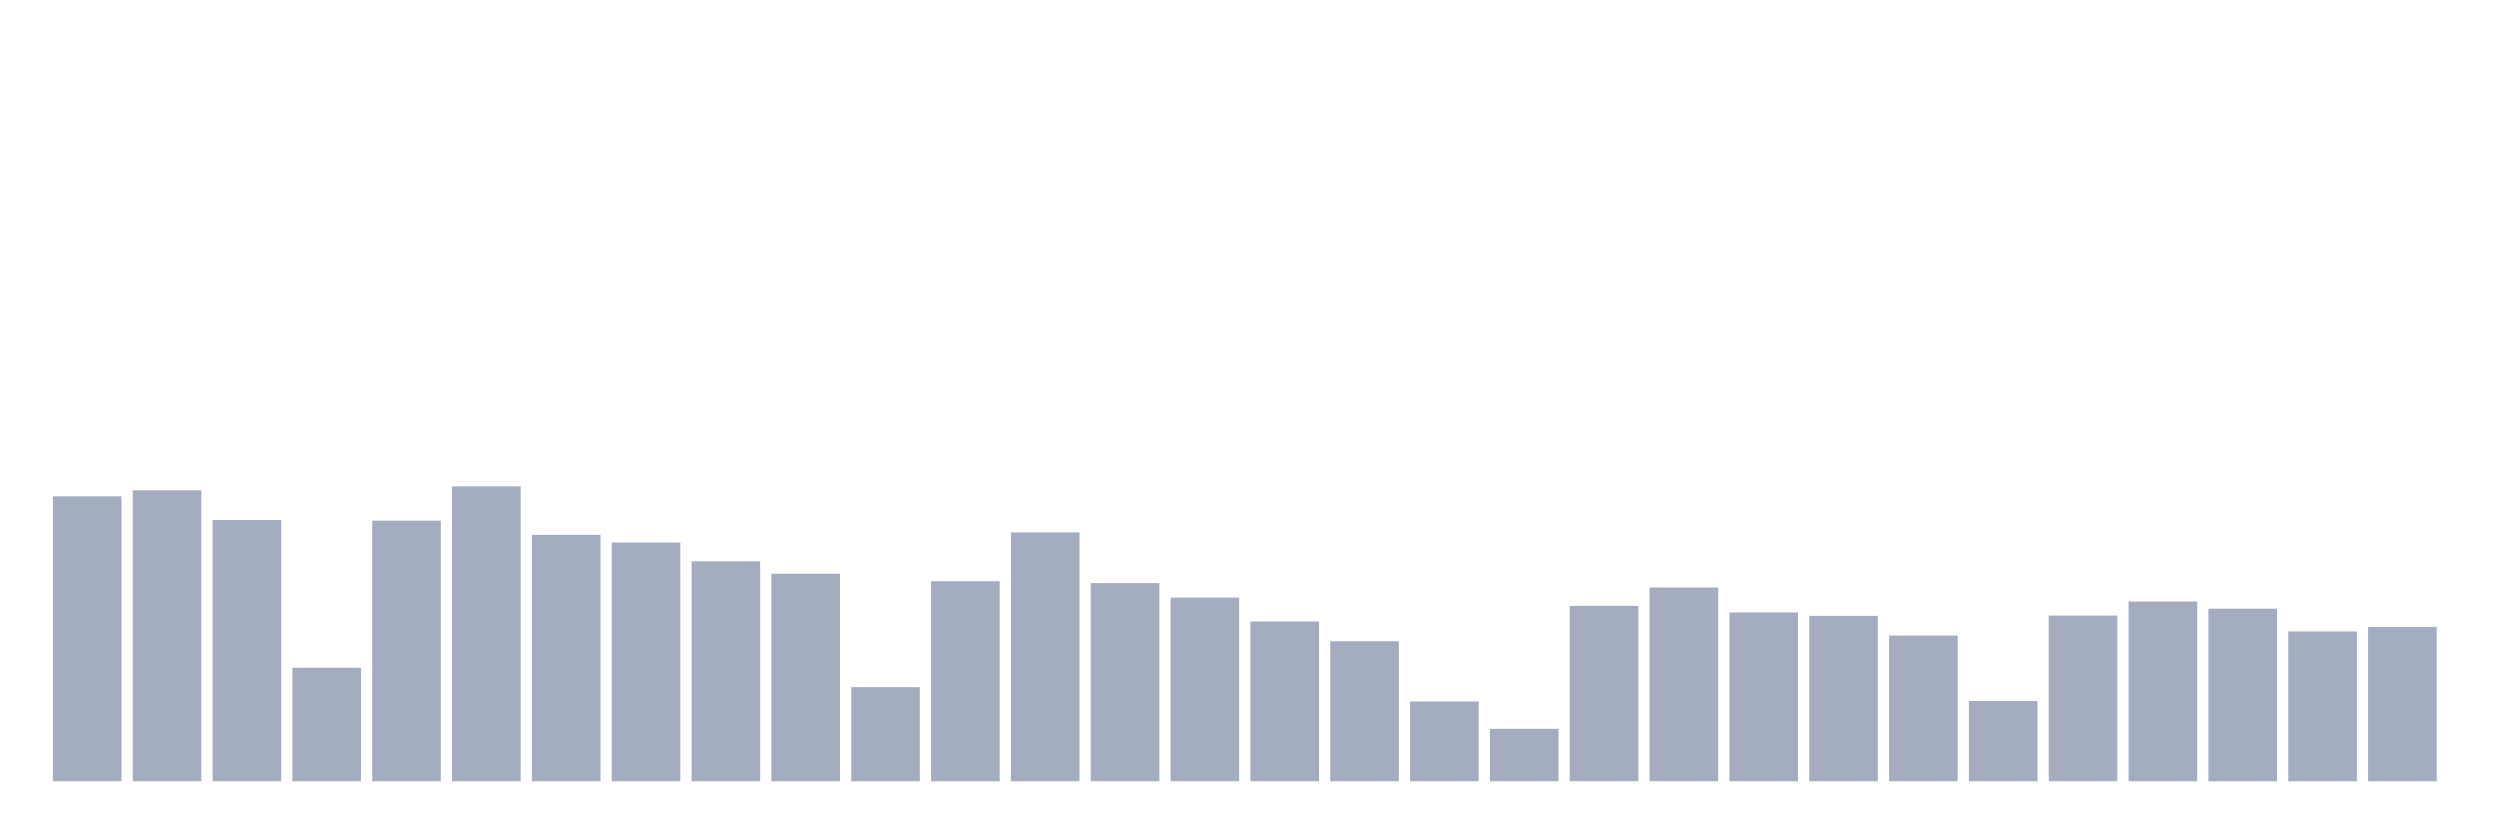
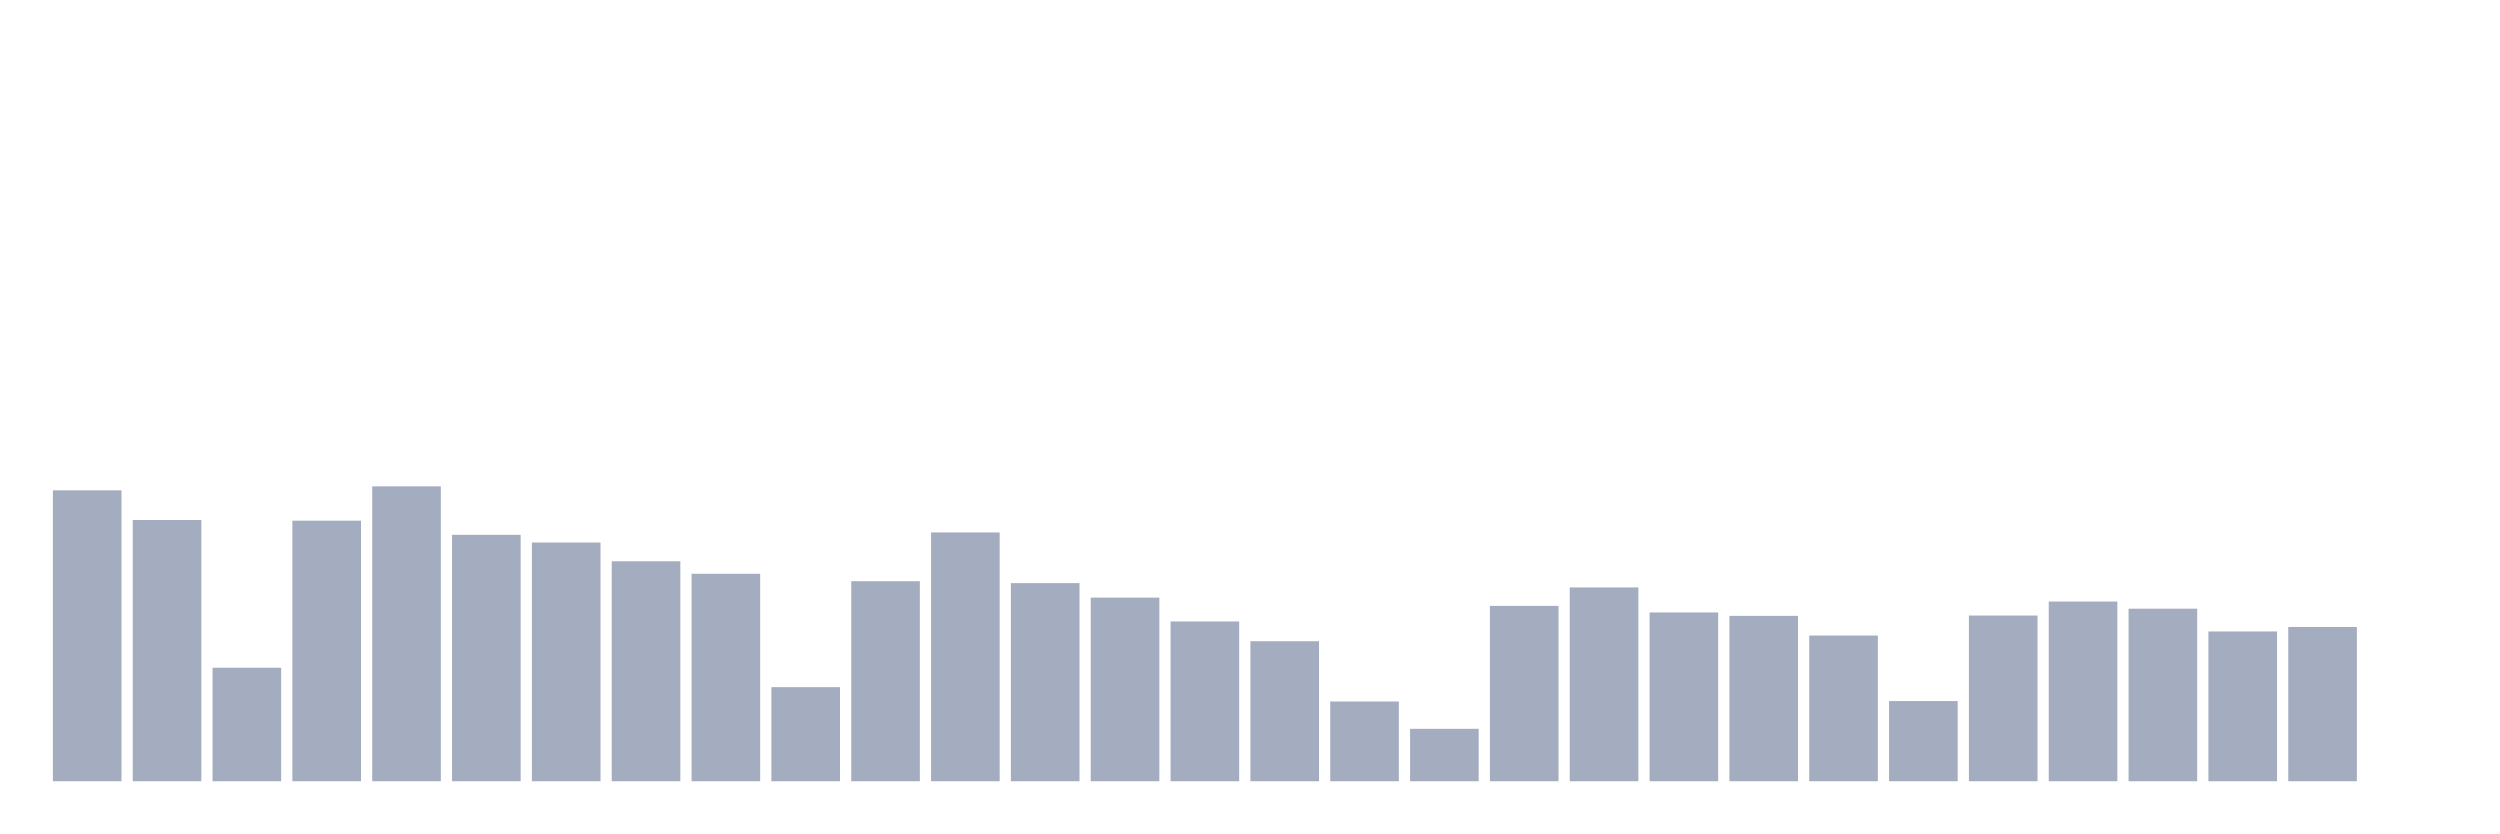
<svg xmlns="http://www.w3.org/2000/svg" viewBox="0 0 480 160">
  <g transform="translate(10,10)">
-     <rect class="bar" x="0.153" width="13.175" y="85.296" height="54.704" fill="rgb(164,173,192)" />
-     <rect class="bar" x="15.482" width="13.175" y="84.143" height="55.857" fill="rgb(164,173,192)" />
-     <rect class="bar" x="30.81" width="13.175" y="89.841" height="50.159" fill="rgb(164,173,192)" />
-     <rect class="bar" x="46.138" width="13.175" y="118.202" height="21.798" fill="rgb(164,173,192)" />
-     <rect class="bar" x="61.466" width="13.175" y="89.969" height="50.031" fill="rgb(164,173,192)" />
-     <rect class="bar" x="76.794" width="13.175" y="83.375" height="56.625" fill="rgb(164,173,192)" />
-     <rect class="bar" x="92.123" width="13.175" y="92.69" height="47.31" fill="rgb(164,173,192)" />
-     <rect class="bar" x="107.451" width="13.175" y="94.162" height="45.838" fill="rgb(164,173,192)" />
-     <rect class="bar" x="122.779" width="13.175" y="97.763" height="42.237" fill="rgb(164,173,192)" />
-     <rect class="bar" x="138.107" width="13.175" y="100.164" height="39.836" fill="rgb(164,173,192)" />
-     <rect class="bar" x="153.436" width="13.175" y="121.931" height="18.069" fill="rgb(164,173,192)" />
-     <rect class="bar" x="168.764" width="13.175" y="101.589" height="38.411" fill="rgb(164,173,192)" />
-     <rect class="bar" x="184.092" width="13.175" y="92.226" height="47.774" fill="rgb(164,173,192)" />
-     <rect class="bar" x="199.42" width="13.175" y="101.957" height="38.043" fill="rgb(164,173,192)" />
-     <rect class="bar" x="214.748" width="13.175" y="104.742" height="35.258" fill="rgb(164,173,192)" />
-     <rect class="bar" x="230.077" width="13.175" y="109.319" height="30.681" fill="rgb(164,173,192)" />
-     <rect class="bar" x="245.405" width="13.175" y="113.112" height="26.888" fill="rgb(164,173,192)" />
-     <rect class="bar" x="260.733" width="13.175" y="124.683" height="15.317" fill="rgb(164,173,192)" />
-     <rect class="bar" x="276.061" width="13.175" y="129.933" height="10.067" fill="rgb(164,173,192)" />
-     <rect class="bar" x="291.39" width="13.175" y="106.326" height="33.674" fill="rgb(164,173,192)" />
-     <rect class="bar" x="306.718" width="13.175" y="102.789" height="37.211" fill="rgb(164,173,192)" />
-     <rect class="bar" x="322.046" width="13.175" y="107.59" height="32.41" fill="rgb(164,173,192)" />
-     <rect class="bar" x="337.374" width="13.175" y="108.247" height="31.753" fill="rgb(164,173,192)" />
-     <rect class="bar" x="352.702" width="13.175" y="112.024" height="27.976" fill="rgb(164,173,192)" />
-     <rect class="bar" x="368.031" width="13.175" y="124.603" height="15.397" fill="rgb(164,173,192)" />
-     <rect class="bar" x="383.359" width="13.175" y="108.183" height="31.817" fill="rgb(164,173,192)" />
-     <rect class="bar" x="398.687" width="13.175" y="105.494" height="34.506" fill="rgb(164,173,192)" />
-     <rect class="bar" x="414.015" width="13.175" y="106.87" height="33.13" fill="rgb(164,173,192)" />
-     <rect class="bar" x="429.344" width="13.175" y="111.239" height="28.761" fill="rgb(164,173,192)" />
-     <rect class="bar" x="444.672" width="13.175" y="110.375" height="29.625" fill="rgb(164,173,192)" />
+     <rect class="bar" x="0.153" width="13.175" y="84.143" height="55.857" fill="rgb(164,173,192)" />
+     <rect class="bar" x="15.482" width="13.175" y="89.841" height="50.159" fill="rgb(164,173,192)" />
+     <rect class="bar" x="30.81" width="13.175" y="118.202" height="21.798" fill="rgb(164,173,192)" />
+     <rect class="bar" x="46.138" width="13.175" y="89.969" height="50.031" fill="rgb(164,173,192)" />
+     <rect class="bar" x="61.466" width="13.175" y="83.375" height="56.625" fill="rgb(164,173,192)" />
+     <rect class="bar" x="76.794" width="13.175" y="92.69" height="47.31" fill="rgb(164,173,192)" />
+     <rect class="bar" x="92.123" width="13.175" y="94.162" height="45.838" fill="rgb(164,173,192)" />
+     <rect class="bar" x="107.451" width="13.175" y="97.763" height="42.237" fill="rgb(164,173,192)" />
+     <rect class="bar" x="122.779" width="13.175" y="100.164" height="39.836" fill="rgb(164,173,192)" />
+     <rect class="bar" x="138.107" width="13.175" y="121.931" height="18.069" fill="rgb(164,173,192)" />
+     <rect class="bar" x="153.436" width="13.175" y="101.589" height="38.411" fill="rgb(164,173,192)" />
+     <rect class="bar" x="168.764" width="13.175" y="92.226" height="47.774" fill="rgb(164,173,192)" />
+     <rect class="bar" x="184.092" width="13.175" y="101.957" height="38.043" fill="rgb(164,173,192)" />
+     <rect class="bar" x="199.42" width="13.175" y="104.742" height="35.258" fill="rgb(164,173,192)" />
+     <rect class="bar" x="214.748" width="13.175" y="109.319" height="30.681" fill="rgb(164,173,192)" />
+     <rect class="bar" x="230.077" width="13.175" y="113.112" height="26.888" fill="rgb(164,173,192)" />
+     <rect class="bar" x="245.405" width="13.175" y="124.683" height="15.317" fill="rgb(164,173,192)" />
+     <rect class="bar" x="260.733" width="13.175" y="129.933" height="10.067" fill="rgb(164,173,192)" />
+     <rect class="bar" x="276.061" width="13.175" y="106.326" height="33.674" fill="rgb(164,173,192)" />
+     <rect class="bar" x="291.39" width="13.175" y="102.789" height="37.211" fill="rgb(164,173,192)" />
+     <rect class="bar" x="306.718" width="13.175" y="107.59" height="32.41" fill="rgb(164,173,192)" />
+     <rect class="bar" x="322.046" width="13.175" y="108.247" height="31.753" fill="rgb(164,173,192)" />
+     <rect class="bar" x="337.374" width="13.175" y="112.024" height="27.976" fill="rgb(164,173,192)" />
+     <rect class="bar" x="352.702" width="13.175" y="124.603" height="15.397" fill="rgb(164,173,192)" />
+     <rect class="bar" x="368.031" width="13.175" y="108.183" height="31.817" fill="rgb(164,173,192)" />
+     <rect class="bar" x="383.359" width="13.175" y="105.494" height="34.506" fill="rgb(164,173,192)" />
+     <rect class="bar" x="398.687" width="13.175" y="106.87" height="33.13" fill="rgb(164,173,192)" />
+     <rect class="bar" x="414.015" width="13.175" y="111.239" height="28.761" fill="rgb(164,173,192)" />
+     <rect class="bar" x="429.344" width="13.175" y="110.375" height="29.625" fill="rgb(164,173,192)" />
+     <rect class="bar" x="444.672" width="13.175" y="140" height="0" fill="rgb(164,173,192)" />
  </g>
</svg>
